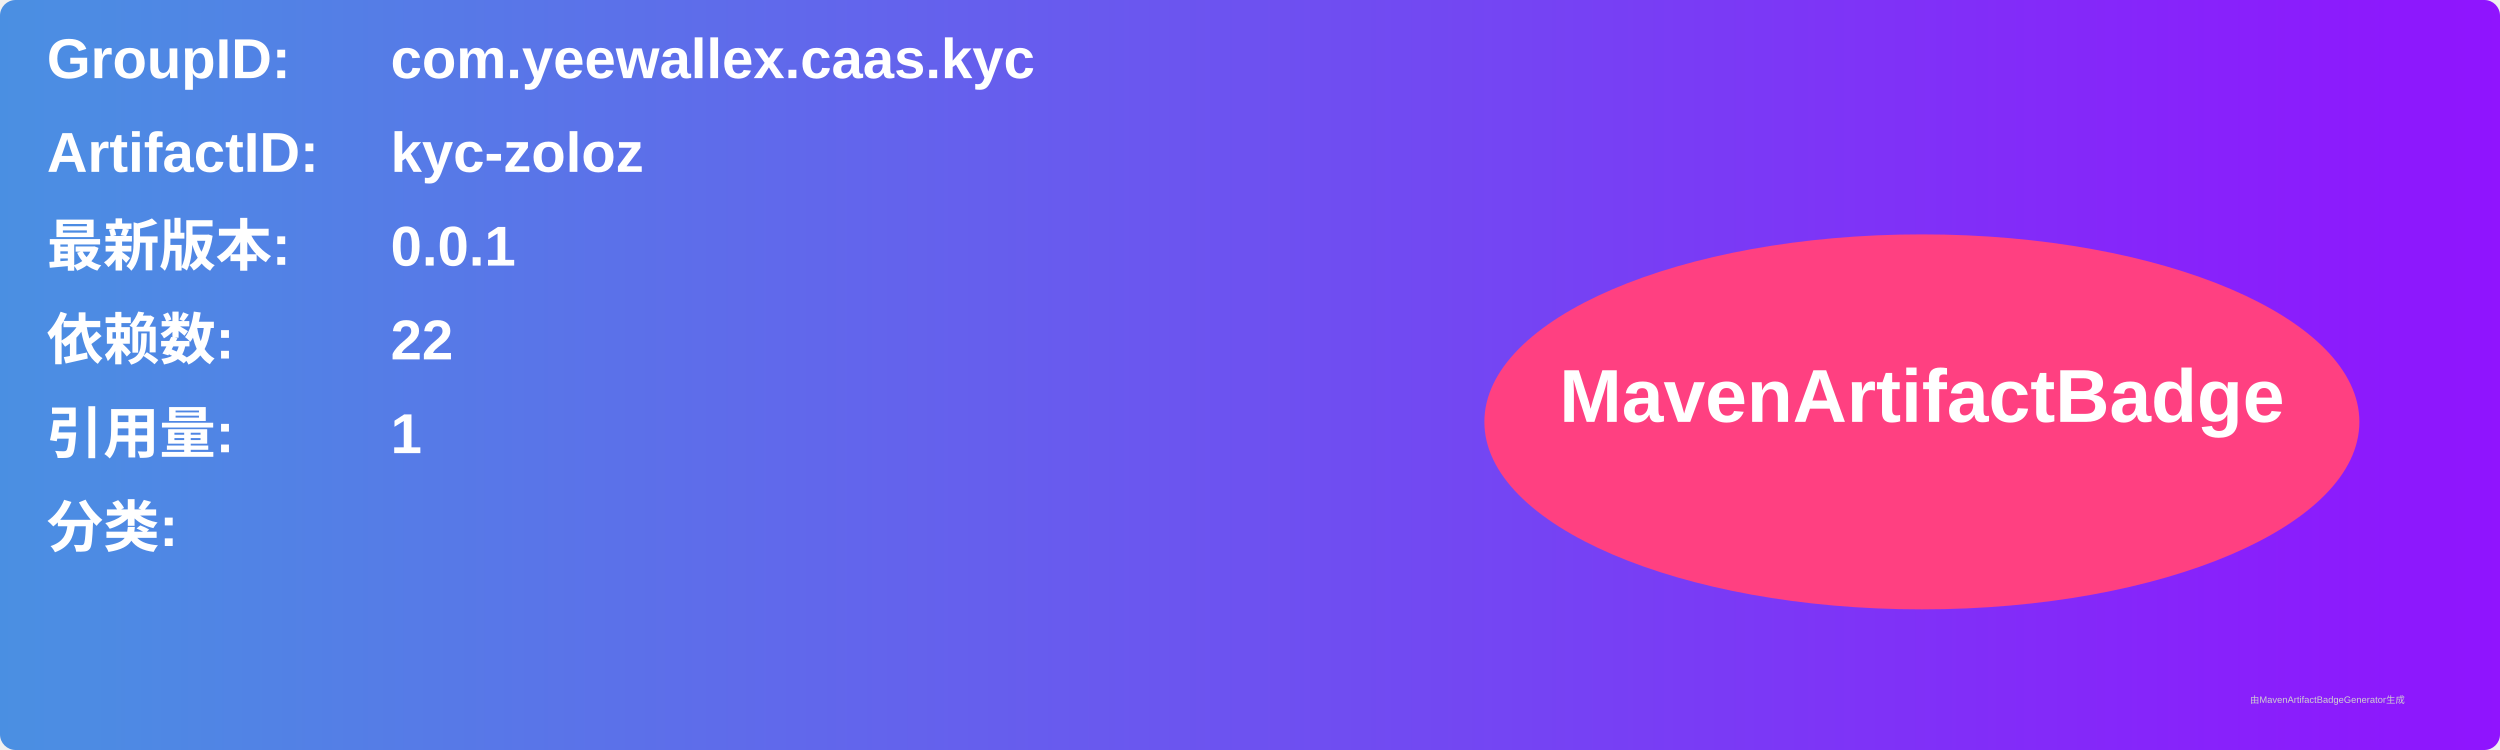
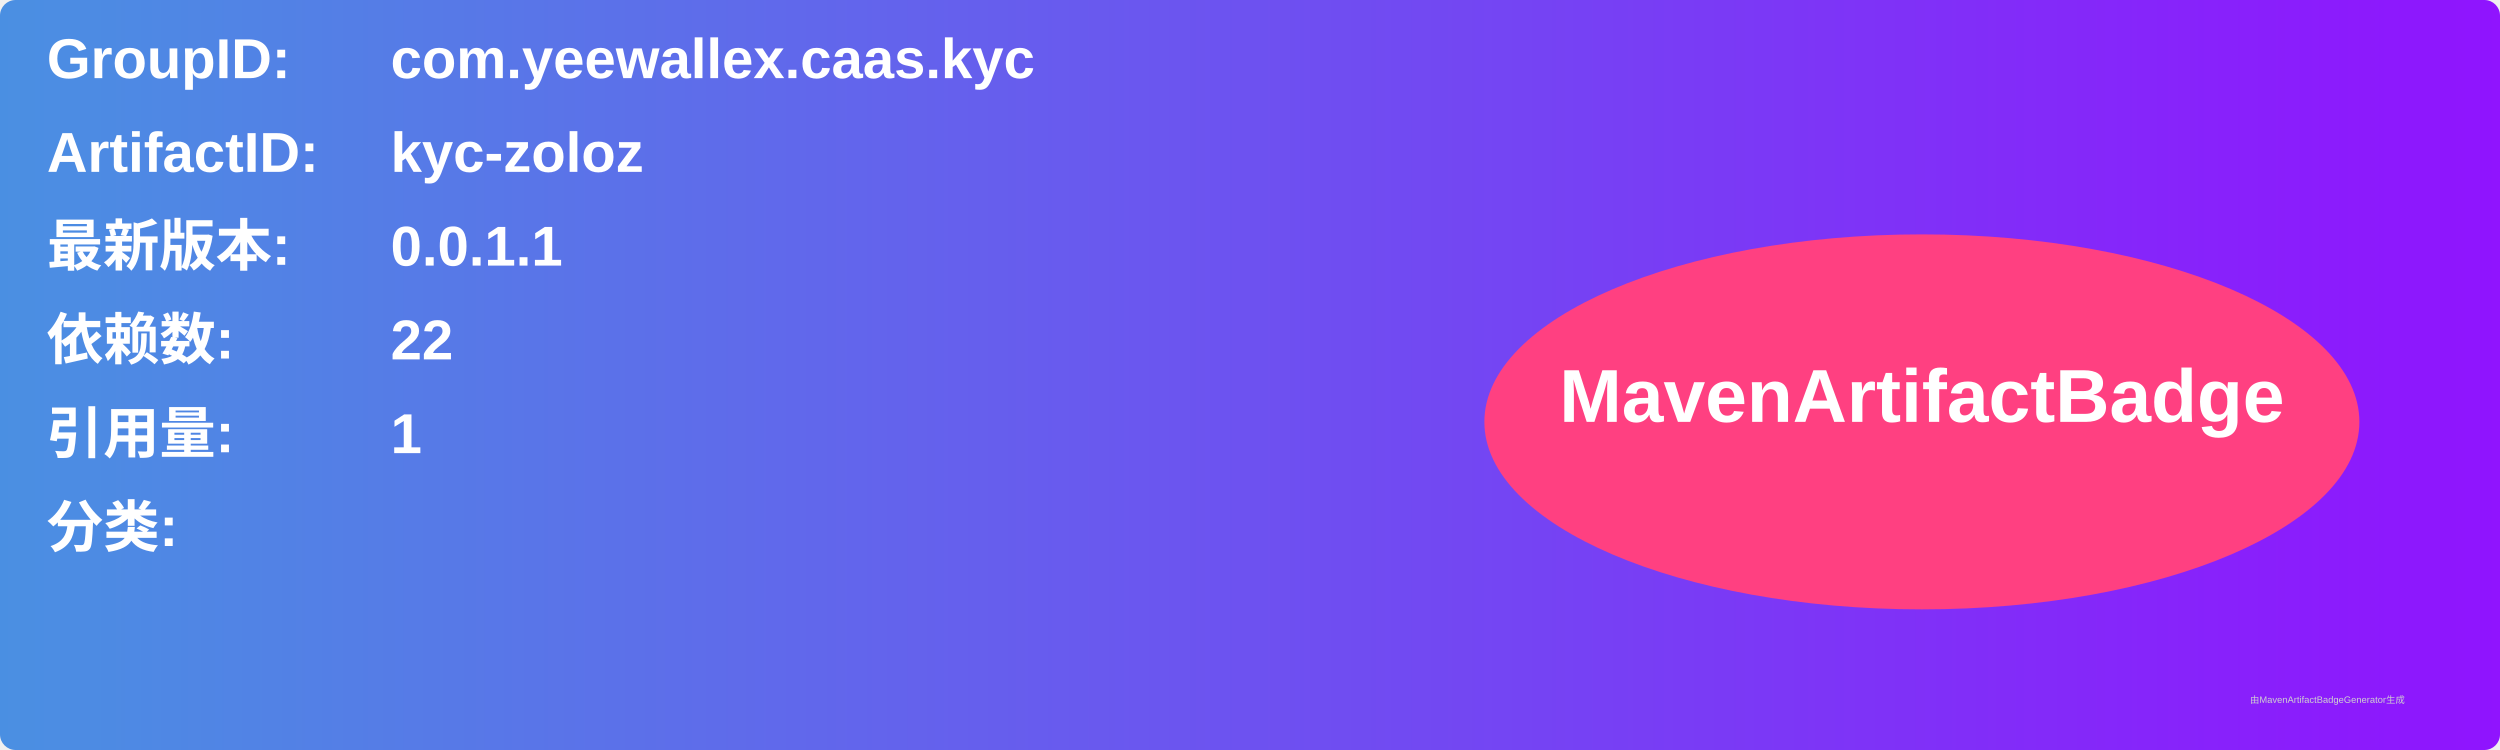
<svg xmlns="http://www.w3.org/2000/svg" width="800" height="240" viewBox="0 0 800 240">
  <linearGradient id="grad" x1="0%" y1="0%" x2="100%" y2="0%">
    <stop offset="0%" stop-color="#4a90e2" />
    <stop offset="100%" stop-color="#9013fe" />
  </linearGradient>
  <rect width="100%" height="100%" rx="5" ry="5" fill="url(#grad)" />
  <g transform="translate(15, 15)">
    <text x="0" y="10" font-family="Arial" font-size="18" fill="white" font-weight="bold" width="260">GroupID:</text>
    <text x="110" y="10" font-family="Arial" font-size="18" fill="white" font-weight="bold" width="460">com.yeewallex.caas.kyc</text>
    <text x="0" y="40" font-family="Arial" font-size="18" fill="white" font-weight="bold" width="260">ArtifactID:</text>
    <text x="110" y="40" font-family="Arial" font-size="18" fill="white" font-weight="bold" width="460">kyc-zoloz</text>
    <text x="0" y="70" font-family="Arial" font-size="18" fill="white" font-weight="bold">最新版本:</text>
    <text x="110" y="70" font-family="Arial" font-size="18" fill="white" font-weight="bold">
-       <tspan font-weight="bold">0.0.1</tspan>
+       <tspan font-weight="bold">0.0.1.1</tspan>
    </text>
    <text x="0" y="100" font-family="Arial" font-size="18" fill="white" font-weight="bold">依赖数: </text>
    <text x="110" y="100" font-family="Arial" font-size="18" fill="white">
      <tspan font-weight="bold">22</tspan>
    </text>
    <text x="0" y="130" font-family="Arial" font-size="18" fill="white" font-weight="bold">引用量: </text>
    <text x="110" y="130" font-family="Arial" font-size="18" fill="white">
      <tspan font-weight="bold">1</tspan>
    </text>
    <text x="0" y="160" font-family="Arial" font-size="18" fill="white" font-weight="bold">分类:</text>
    <text x="10" y="190" font-family="Arial" font-size="10" fill="white">
      <tspan font-weight="bold" />
    </text>
    <ellipse cx="600" cy="120" rx="140" ry="60" fill="#ff4081" />
    <text x="600" y="120" text-anchor="middle" font-family="Arial" font-size="24" fill="white" font-weight="bold">MavenArtifactBadge</text>
  </g>
  <text x="720" y="225" font-family="Arial" font-size="3" fill="#d0d0d0">由MavenArtifactBadgeGenerator生成</text>
</svg>
